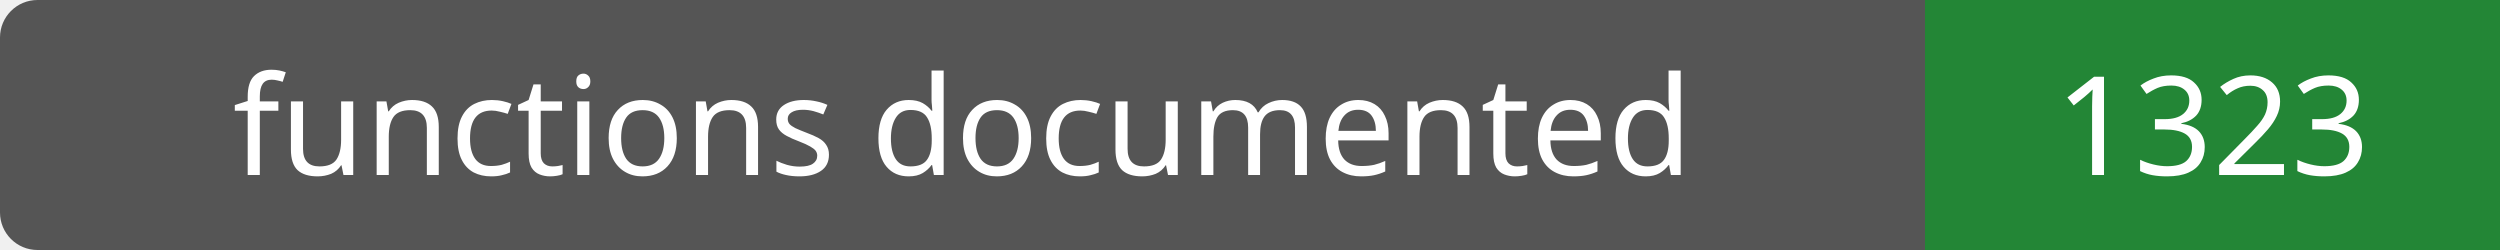
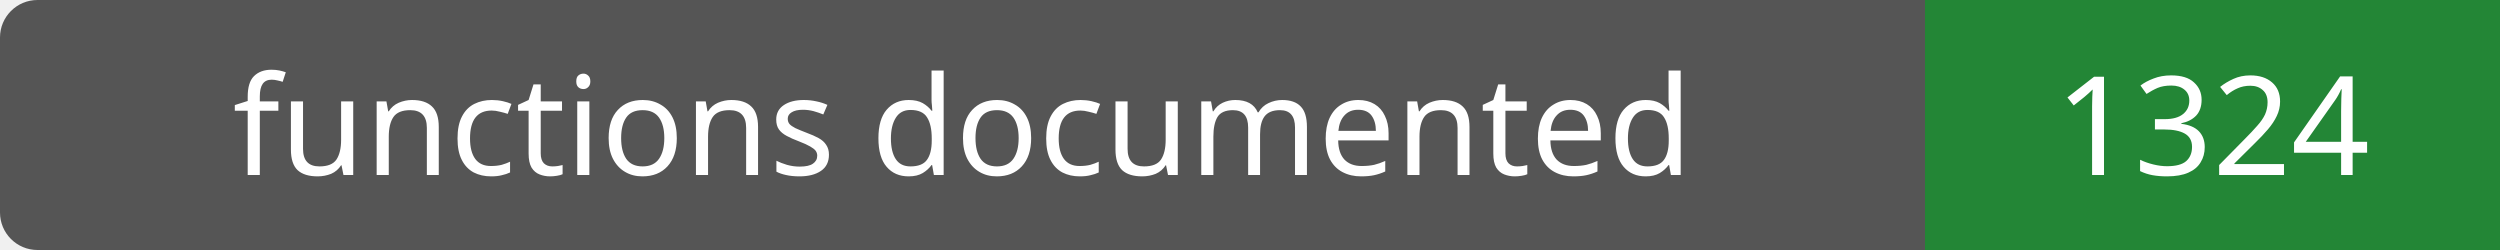
- <svg xmlns="http://www.w3.org/2000/svg" width="200" height="20" role="img" aria-label="functions documented: 1323">
+ <svg xmlns="http://www.w3.org/2000/svg" width="200" height="20" role="img" aria-label="functions documented: 1324">
  <rect width="200" height="20" rx="3" fill="#555" />
  <path fill="#238636" d="M154 0h46v20H154z" />
  <g fill="#fff" text-anchor="middle" font-family="Verdana,sans-serif" font-size="11">
    <text x="77.0" y="14">functions documented</text>
-     <text x="177.0" y="14">1323</text>
+     <text x="177.0" y="14">1324</text>
  </g>
</svg>
